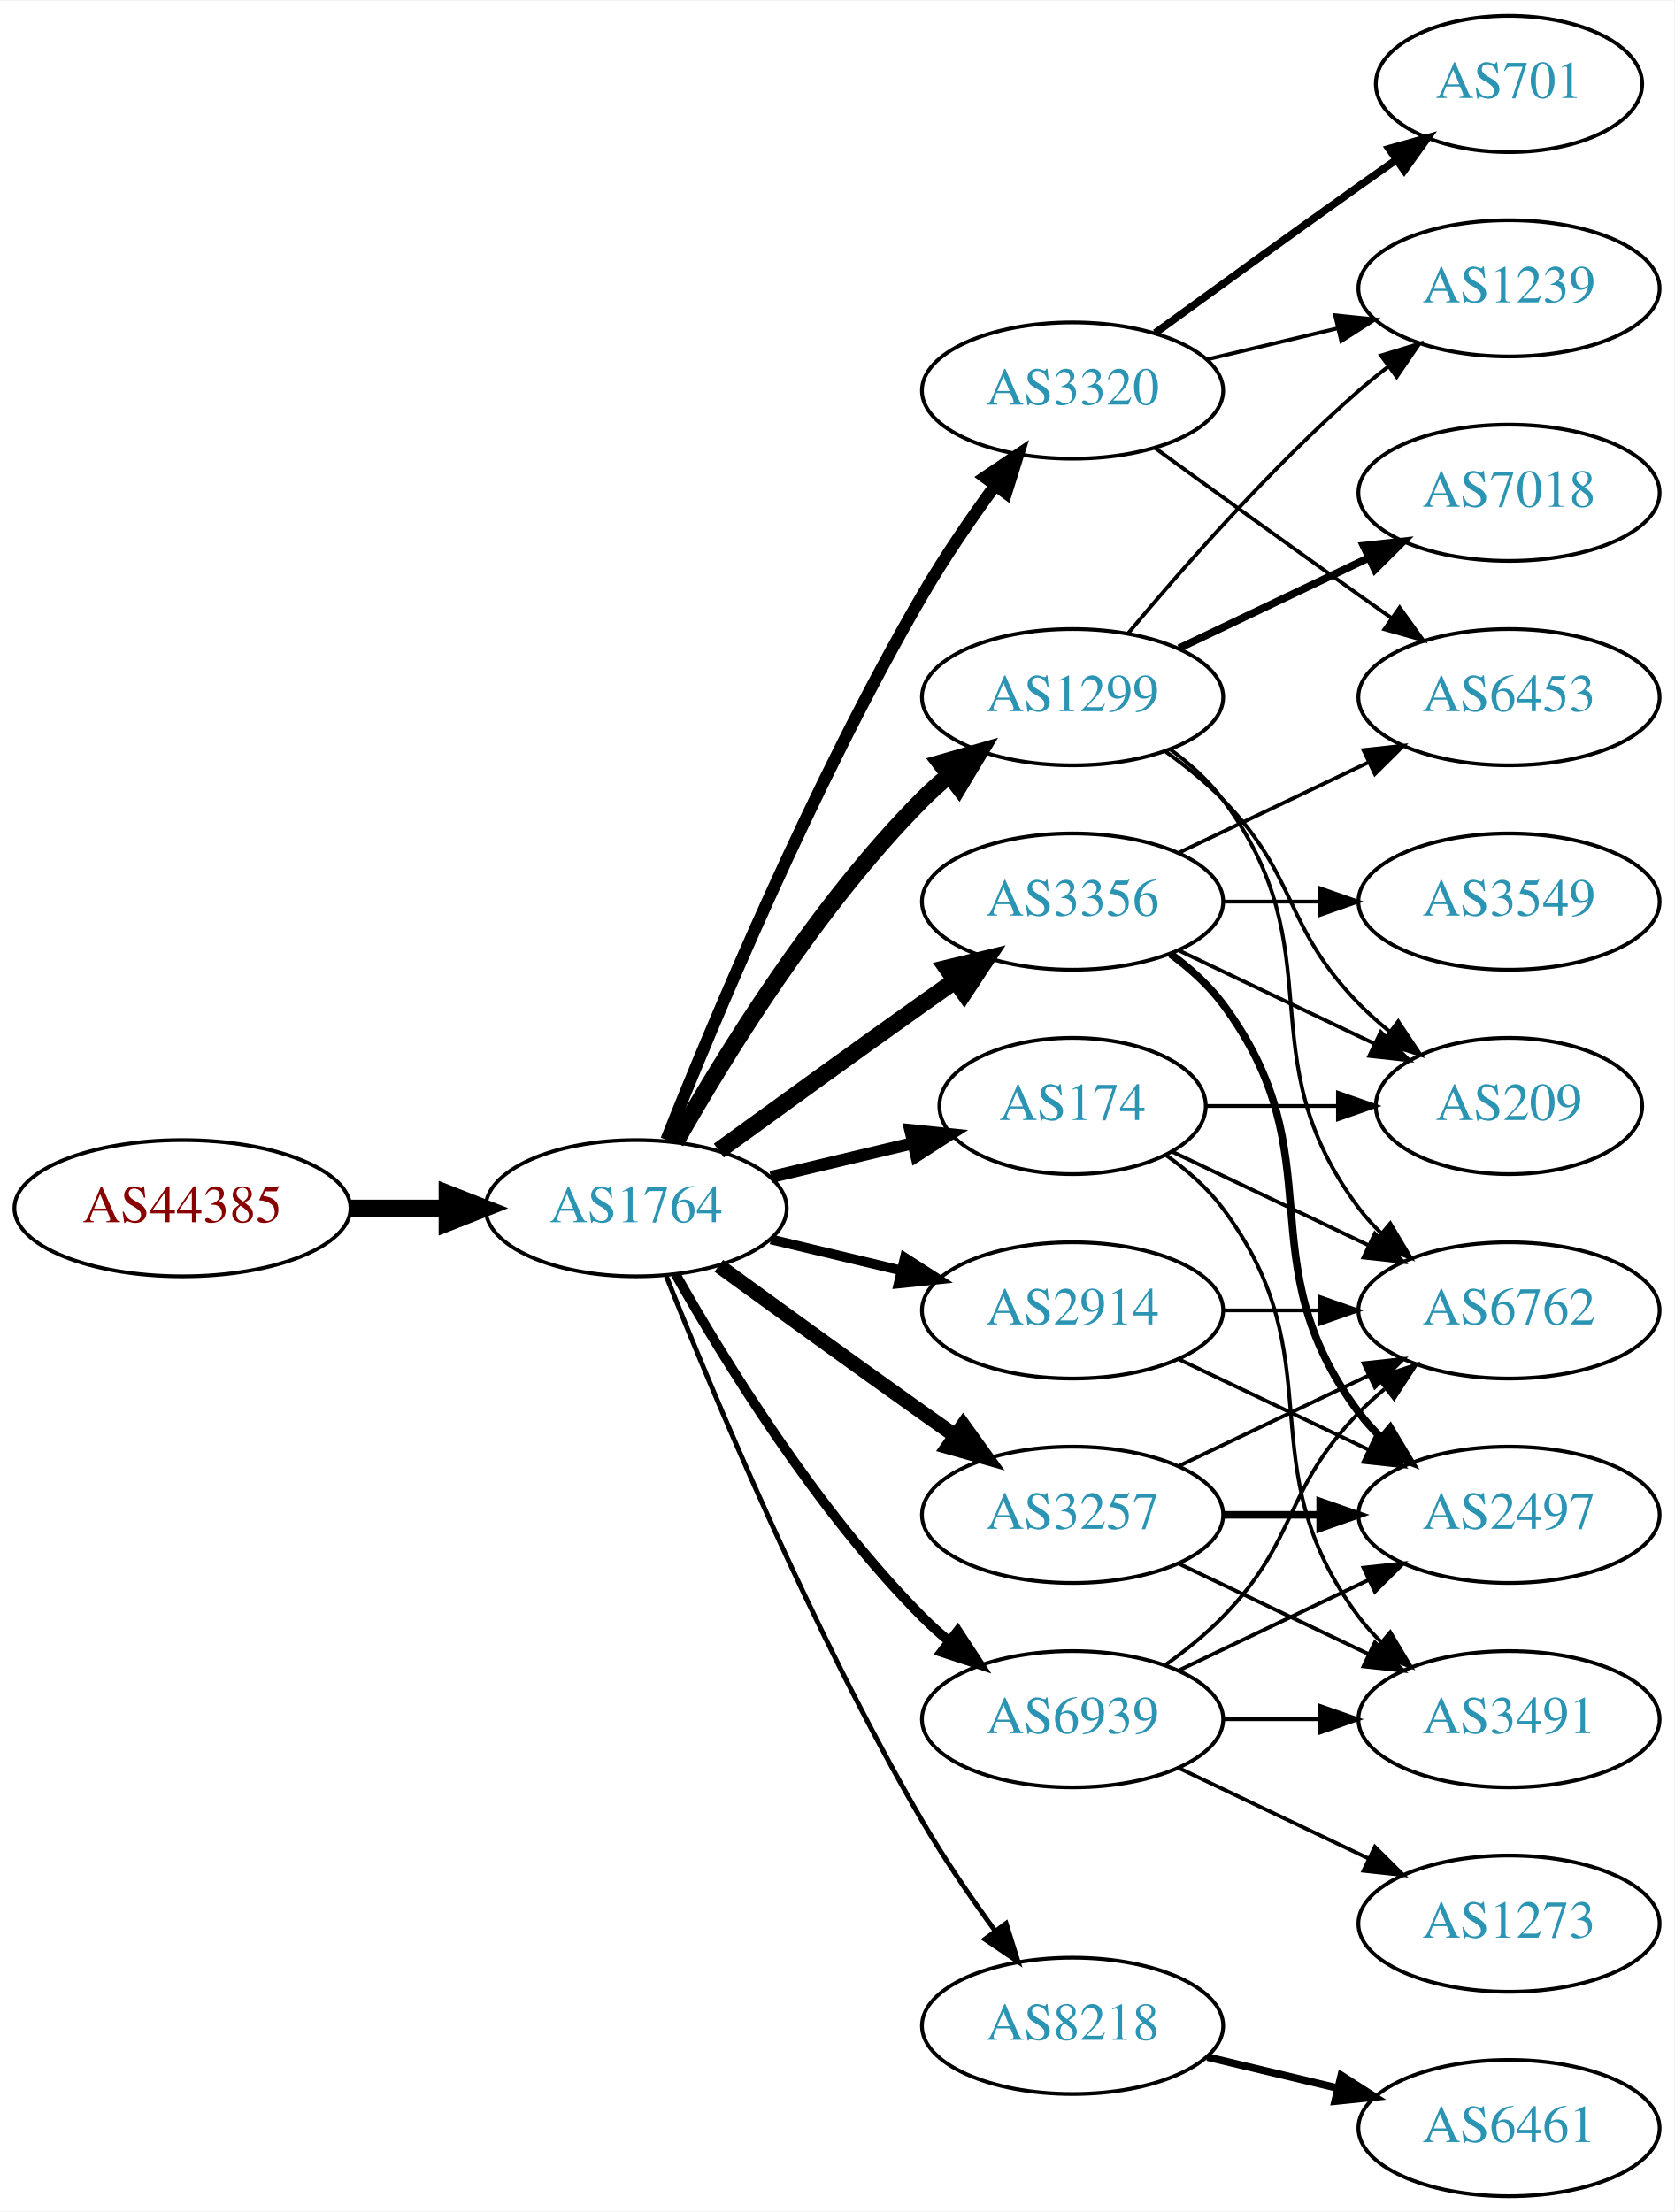
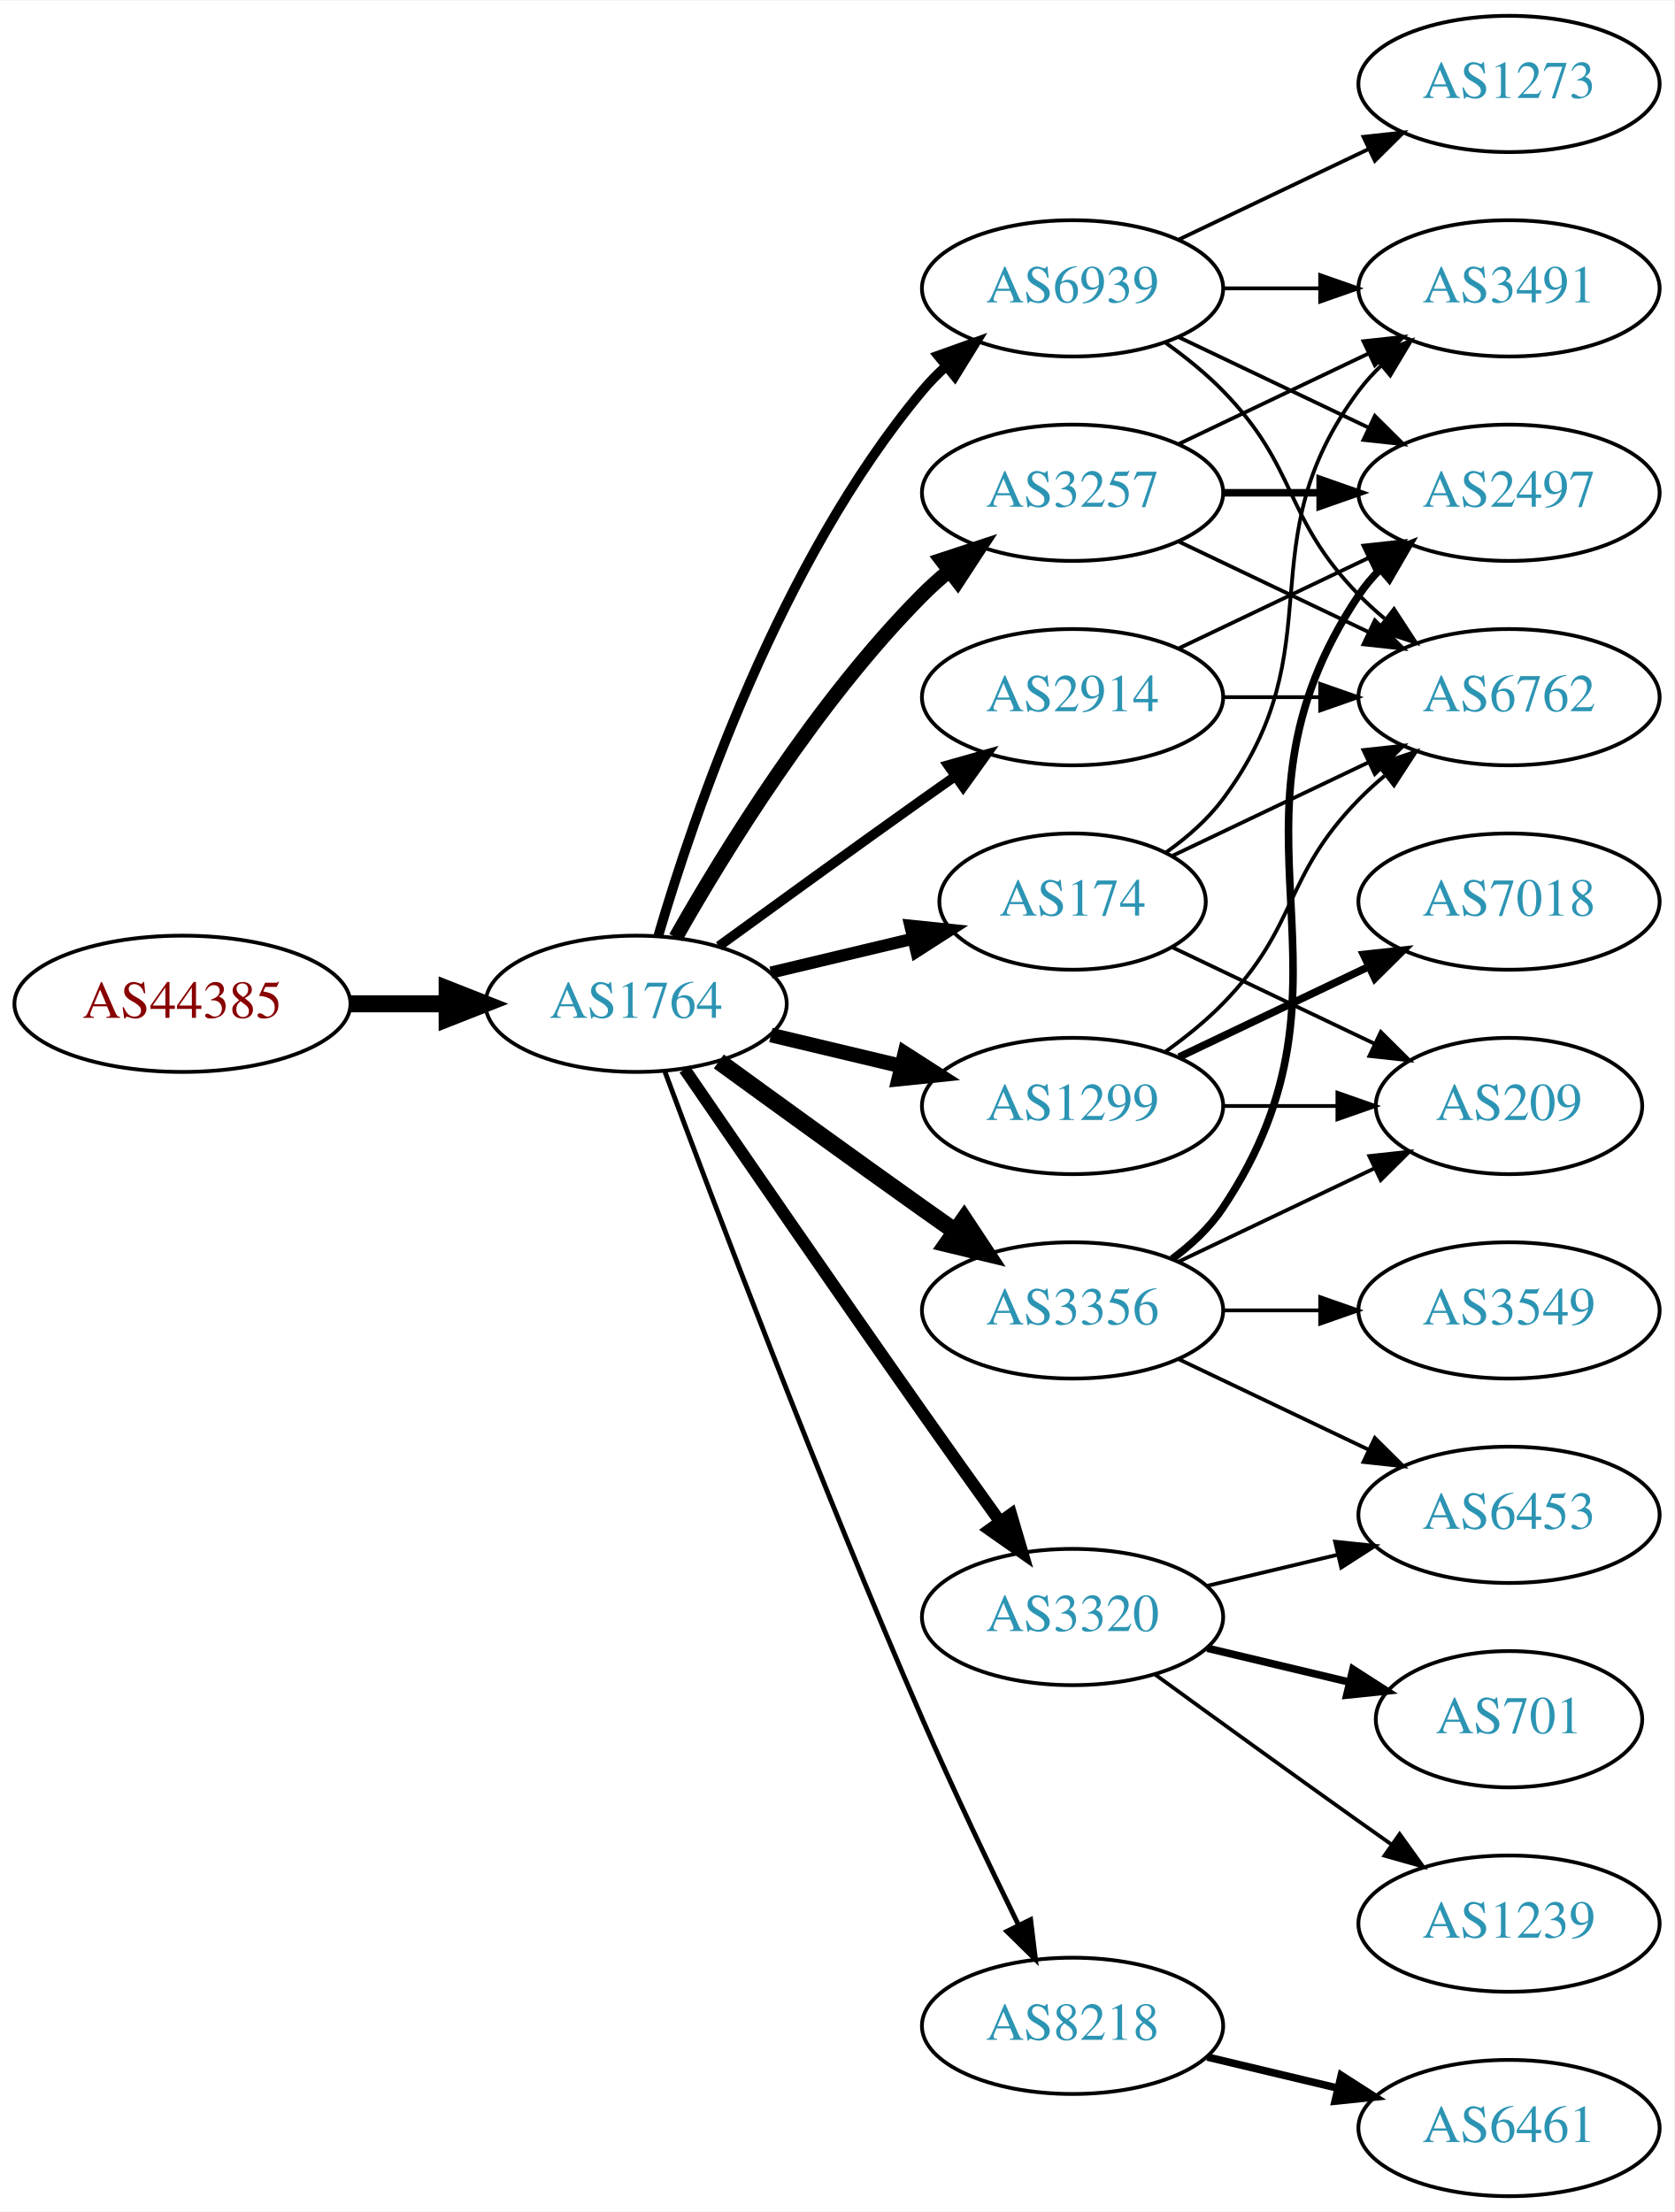
<svg xmlns="http://www.w3.org/2000/svg" xmlns:xlink="http://www.w3.org/1999/xlink" width="442pt" height="584pt" viewBox="0.00 0.00 442.27 584.00">
  <g id="graph0" class="graph" transform="scale(1 1) rotate(0) translate(4 580)">
    <polygon fill="white" stroke="none" points="-4,4 -4,-580 438.271,-580 438.271,4 -4,4" />
    <g id="node1" class="node">
      <g id="a_node1">
        <a xlink:href="/asn/44385" xlink:title="AS44385 ~ NA-NET Communications GmbH [AT]">
-           <ellipse fill="#ffffff" stroke="black" cx="44.196" cy="-261" rx="44.393" ry="18" />
-           <text text-anchor="middle" x="44.196" y="-257.3" font-family="Times,serif" font-size="14.00" fill="#880000">AS44385</text>
+           <ellipse fill="#ffffff" stroke="black" cx="44.196" cy="-315" rx="44.393" ry="18" />
+           <text text-anchor="middle" x="44.196" y="-311.3" font-family="Times,serif" font-size="14.00" fill="#880000">AS44385</text>
        </a>
      </g>
    </g>
    <g id="node2" class="node">
      <g id="a_node2">
        <a xlink:href="/asn/1764" xlink:title="AS1764 ~ NEXTLAYER-AS [AT]">
-           <ellipse fill="#ffffff" stroke="black" cx="164.039" cy="-261" rx="39.794" ry="18" />
-           <text text-anchor="middle" x="164.039" y="-257.3" font-family="Times,serif" font-size="14.00" fill="#2c94b3">AS1764</text>
+           <ellipse fill="#ffffff" stroke="black" cx="164.039" cy="-315" rx="39.794" ry="18" />
+           <text text-anchor="middle" x="164.039" y="-311.3" font-family="Times,serif" font-size="14.00" fill="#2c94b3">AS1764</text>
        </a>
      </g>
    </g>
    <g id="edge1" class="edge">
-       <path fill="none" stroke="black" stroke-width="4.5" d="M88.407,-261C96.72,-261 105.482,-261 113.965,-261" />
-       <polygon fill="black" stroke="black" stroke-width="4.5" points="114.123,-264.938 124.123,-261 114.123,-257.063 114.123,-264.938" />
+       <path fill="none" stroke="black" stroke-width="4.5" d="M88.407,-315C96.72,-315 105.482,-315 113.965,-315" />
+       <polygon fill="black" stroke="black" stroke-width="4.5" points="114.123,-318.938 124.123,-315 114.123,-311.063 114.123,-318.938" />
    </g>
    <g id="node3" class="node">
      <g id="a_node3">
-         <a xlink:href="/asn/1299" xlink:title="AS1299 ~ Telia Carrier [EU]">
-           <ellipse fill="#ffffff" stroke="black" cx="279.332" cy="-396" rx="39.794" ry="18" />
-           <text text-anchor="middle" x="279.332" y="-392.3" font-family="Times,serif" font-size="14.00" fill="#2c94b3">AS1299</text>
+         <a xlink:href="/asn/3257" xlink:title="AS3257 ~ GTT [DE]">
+           <ellipse fill="#ffffff" stroke="black" cx="279.332" cy="-450" rx="39.794" ry="18" />
+           <text text-anchor="middle" x="279.332" y="-446.3" font-family="Times,serif" font-size="14.00" fill="#2c94b3">AS3257</text>
        </a>
      </g>
    </g>
    <g id="edge2" class="edge">
-       <path fill="none" stroke="black" stroke-width="4.5" d="M174.498,-278.49C187.28,-301.096 211.712,-340.886 239.685,-369 241.796,-371.121 244.092,-373.188 246.477,-375.171" />
-       <polygon fill="black" stroke="black" stroke-width="4.5" points="244.463,-378.589 254.793,-381.556 249.259,-372.343 244.463,-378.589" />
+       <path fill="none" stroke="black" stroke-width="3.857" d="M174.498,-332.49C187.28,-355.096 211.712,-394.886 239.685,-423 241.796,-425.121 244.092,-427.188 246.477,-429.171" />
+       <polygon fill="black" stroke="black" stroke-width="3.857" points="244.73,-432.242 254.793,-435.556 248.993,-426.69 244.73,-432.242" />
    </g>
    <g id="node4" class="node">
      <g id="a_node4">
-         <a xlink:href="/asn/3356" xlink:title="AS3356 ~ Level 3 Parent, LLC [US]">
-           <ellipse fill="#ffffff" stroke="black" cx="279.332" cy="-342" rx="39.794" ry="18" />
-           <text text-anchor="middle" x="279.332" y="-338.3" font-family="Times,serif" font-size="14.00" fill="#2c94b3">AS3356</text>
+         <a xlink:href="/asn/174" xlink:title="AS174 ~ Cogent Communications [US]">
+           <ellipse fill="#ffffff" stroke="black" cx="279.332" cy="-342" rx="35.194" ry="18" />
+           <text text-anchor="middle" x="279.332" y="-338.3" font-family="Times,serif" font-size="14.00" fill="#2c94b3">AS174</text>
        </a>
      </g>
    </g>
    <g id="edge3" class="edge">
-       <path fill="none" stroke="black" stroke-width="4.5" d="M185.887,-276.222C200.821,-287.091 221.435,-302.025 239.685,-315 242.506,-317.005 245.449,-319.085 248.397,-321.159" />
-       <polygon fill="black" stroke="black" stroke-width="4.5" points="246.173,-324.409 256.621,-326.926 250.694,-317.961 246.173,-324.409" />
+       <path fill="none" stroke="black" stroke-width="3.214" d="M199.646,-323.248C211.44,-326.058 224.745,-329.229 237.013,-332.153" />
+       <polygon fill="black" stroke="black" stroke-width="3.214" points="236.479,-335.624 247.018,-334.537 238.101,-328.814 236.479,-335.624" />
    </g>
    <g id="node5" class="node">
      <g id="a_node5">
-         <a xlink:href="/asn/3257" xlink:title="AS3257 ~ GTT [DE]">
-           <ellipse fill="#ffffff" stroke="black" cx="279.332" cy="-180" rx="39.794" ry="18" />
-           <text text-anchor="middle" x="279.332" y="-176.3" font-family="Times,serif" font-size="14.00" fill="#2c94b3">AS3257</text>
+         <a xlink:href="/asn/3356" xlink:title="AS3356 ~ Level 3 Parent, LLC [US]">
+           <ellipse fill="#ffffff" stroke="black" cx="279.332" cy="-234" rx="39.794" ry="18" />
+           <text text-anchor="middle" x="279.332" y="-230.3" font-family="Times,serif" font-size="14.00" fill="#2c94b3">AS3356</text>
        </a>
      </g>
    </g>
    <g id="edge4" class="edge">
-       <path fill="none" stroke="black" stroke-width="3.857" d="M185.887,-245.778C200.821,-234.909 221.435,-219.975 239.685,-207 242.506,-204.995 245.449,-202.915 248.397,-200.841" />
-       <polygon fill="black" stroke="black" stroke-width="3.857" points="250.443,-203.681 256.621,-195.074 246.424,-197.95 250.443,-203.681" />
+       <path fill="none" stroke="black" stroke-width="4.5" d="M185.887,-299.778C200.821,-288.909 221.435,-273.975 239.685,-261 242.506,-258.995 245.449,-256.915 248.397,-254.841" />
+       <polygon fill="black" stroke="black" stroke-width="4.5" points="250.694,-258.039 256.621,-249.074 246.173,-251.591 250.694,-258.039" />
    </g>
    <g id="node6" class="node">
      <g id="a_node6">
-         <a xlink:href="/asn/174" xlink:title="AS174 ~ Cogent Communications [US]">
-           <ellipse fill="#ffffff" stroke="black" cx="279.332" cy="-288" rx="35.194" ry="18" />
-           <text text-anchor="middle" x="279.332" y="-284.3" font-family="Times,serif" font-size="14.00" fill="#2c94b3">AS174</text>
+         <a xlink:href="/asn/1299" xlink:title="AS1299 ~ Telia Carrier [EU]">
+           <ellipse fill="#ffffff" stroke="black" cx="279.332" cy="-288" rx="39.794" ry="18" />
+           <text text-anchor="middle" x="279.332" y="-284.3" font-family="Times,serif" font-size="14.00" fill="#2c94b3">AS1299</text>
        </a>
      </g>
    </g>
    <g id="edge5" class="edge">
-       <path fill="none" stroke="black" stroke-width="3.214" d="M199.646,-269.248C211.44,-272.058 224.745,-275.229 237.013,-278.153" />
-       <polygon fill="black" stroke="black" stroke-width="3.214" points="236.479,-281.624 247.018,-280.537 238.101,-274.814 236.479,-281.624" />
+       <path fill="none" stroke="black" stroke-width="3.857" d="M199.646,-306.752C210.517,-304.162 222.671,-301.265 234.114,-298.538" />
+       <polygon fill="black" stroke="black" stroke-width="3.857" points="235.02,-301.92 243.936,-296.197 233.397,-295.111 235.02,-301.92" />
    </g>
    <g id="node7" class="node">
      <g id="a_node7">
-         <a xlink:href="/asn/2914" xlink:title="AS2914 ~ NTT America, Inc. [US]">
-           <ellipse fill="#ffffff" stroke="black" cx="279.332" cy="-234" rx="39.794" ry="18" />
-           <text text-anchor="middle" x="279.332" y="-230.3" font-family="Times,serif" font-size="14.00" fill="#2c94b3">AS2914</text>
+         <a xlink:href="/asn/3320" xlink:title="AS3320 ~ DTAG [DE]">
+           <ellipse fill="#ffffff" stroke="black" cx="279.332" cy="-153" rx="39.794" ry="18" />
+           <text text-anchor="middle" x="279.332" y="-149.3" font-family="Times,serif" font-size="14.00" fill="#2c94b3">AS3320</text>
        </a>
      </g>
    </g>
    <g id="edge6" class="edge">
-       <path fill="none" stroke="black" stroke-width="2.571" d="M199.646,-252.752C210.517,-250.162 222.671,-247.265 234.114,-244.538" />
-       <polygon fill="black" stroke="black" stroke-width="2.571" points="235.02,-247.92 243.936,-242.197 233.397,-241.111 235.02,-247.92" />
+       <path fill="none" stroke="black" stroke-width="3.214" d="M176.846,-297.731C191.489,-276.358 217.262,-238.88 239.685,-207 246.32,-197.567 253.67,-187.261 260.164,-178.205" />
+       <polygon fill="black" stroke="black" stroke-width="3.214" points="263.085,-180.138 266.076,-169.974 257.399,-176.054 263.085,-180.138" />
    </g>
    <g id="node8" class="node">
      <g id="a_node8">
-         <a xlink:href="/asn/3320" xlink:title="AS3320 ~ DTAG [DE]">
-           <ellipse fill="#ffffff" stroke="black" cx="279.332" cy="-477" rx="39.794" ry="18" />
-           <text text-anchor="middle" x="279.332" y="-473.3" font-family="Times,serif" font-size="14.00" fill="#2c94b3">AS3320</text>
-         </a>
-       </g>
-     </g>
-     <g id="edge7" class="edge">
-       <path fill="none" stroke="black" stroke-width="3.214" d="M172.042,-279.051C184.169,-309.57 210.587,-372.933 239.685,-423 245.392,-432.819 252.43,-443.078 258.929,-451.984" />
-       <polygon fill="black" stroke="black" stroke-width="3.214" points="256.155,-454.119 264.934,-460.05 261.77,-449.938 256.155,-454.119" />
-     </g>
-     <g id="node9" class="node">
-       <g id="a_node9">
        <a xlink:href="/asn/8218" xlink:title="AS8218 ~ legacy Neotelecoms [FR]">
          <ellipse fill="#ffffff" stroke="black" cx="279.332" cy="-45" rx="39.794" ry="18" />
          <text text-anchor="middle" x="279.332" y="-41.3" font-family="Times,serif" font-size="14.00" fill="#2c94b3">AS8218</text>
        </a>
      </g>
    </g>
+     <g id="edge7" class="edge">
+       <path fill="none" stroke="black" stroke-width="1.286" d="M171.632,-297.113C184.176,-263.364 212.644,-188.104 239.685,-126 247.669,-107.663 257.363,-87.351 265.044,-71.654" />
+       <polygon fill="black" stroke="black" stroke-width="1.286" points="268.257,-73.053 269.534,-62.536 261.976,-69.961 268.257,-73.053" />
+     </g>
+     <g id="node9" class="node">
+       <g id="a_node9">
+         <a xlink:href="/asn/2914" xlink:title="AS2914 ~ NTT America, Inc. [US]">
+           <ellipse fill="#ffffff" stroke="black" cx="279.332" cy="-396" rx="39.794" ry="18" />
+           <text text-anchor="middle" x="279.332" y="-392.3" font-family="Times,serif" font-size="14.00" fill="#2c94b3">AS2914</text>
+         </a>
+       </g>
+     </g>
    <g id="edge8" class="edge">
-       <path fill="none" stroke="black" stroke-width="1.286" d="M172.042,-242.949C184.169,-212.43 210.587,-149.067 239.685,-99 245.392,-89.181 252.43,-78.922 258.929,-70.016" />
-       <polygon fill="black" stroke="black" stroke-width="1.286" points="261.77,-72.061 264.934,-61.95 256.155,-67.881 261.77,-72.061" />
+       <path fill="none" stroke="black" stroke-width="2.571" d="M185.887,-330.222C200.821,-341.091 221.435,-356.025 239.685,-369 242.506,-371.005 245.449,-373.085 248.397,-375.159" />
+       <polygon fill="black" stroke="black" stroke-width="2.571" points="246.424,-378.05 256.621,-380.926 250.443,-372.319 246.424,-378.05" />
    </g>
    <g id="node10" class="node">
      <g id="a_node10">
        <a xlink:href="/asn/6939" xlink:title="AS6939 ~ Hurricane Electric LLC [US]">
-           <ellipse fill="#ffffff" stroke="black" cx="279.332" cy="-126" rx="39.794" ry="18" />
-           <text text-anchor="middle" x="279.332" y="-122.3" font-family="Times,serif" font-size="14.00" fill="#2c94b3">AS6939</text>
+           <ellipse fill="#ffffff" stroke="black" cx="279.332" cy="-504" rx="39.794" ry="18" />
+           <text text-anchor="middle" x="279.332" y="-500.3" font-family="Times,serif" font-size="14.00" fill="#2c94b3">AS6939</text>
        </a>
      </g>
    </g>
    <g id="edge9" class="edge">
-       <path fill="none" stroke="black" stroke-width="2.571" d="M174.498,-243.51C187.28,-220.904 211.712,-181.114 239.685,-153 241.796,-150.879 244.092,-148.812 246.477,-146.829" />
-       <polygon fill="black" stroke="black" stroke-width="2.571" points="248.993,-149.31 254.793,-140.444 244.73,-143.758 248.993,-149.31" />
+       <path fill="none" stroke="black" stroke-width="2.571" d="M169.913,-333.002C179.227,-364.844 202.043,-431.981 239.685,-477 241.555,-479.237 243.654,-481.374 245.88,-483.396" />
+       <polygon fill="black" stroke="black" stroke-width="2.571" points="243.823,-486.234 253.799,-489.804 248.227,-480.793 243.823,-486.234" />
    </g>
    <g id="node11" class="node">
      <g id="a_node11">
-         <a xlink:href="/asn/1239" xlink:title="AS1239 ~ Sprint [US]">
+         <a xlink:href="/asn/3491" xlink:title="AS3491 ~ PCCW Global, Inc. [US]">
          <ellipse fill="#ffffff" stroke="black" cx="394.625" cy="-504" rx="39.794" ry="18" />
-           <text text-anchor="middle" x="394.625" y="-500.3" font-family="Times,serif" font-size="14.00" fill="#2c94b3">AS1239</text>
-         </a>
-       </g>
+           <text text-anchor="middle" x="394.625" y="-500.3" font-family="Times,serif" font-size="14.00" fill="#2c94b3">AS3491</text>
+         </a>
+       </g>
+     </g>
+     <g id="edge23" class="edge">
+       <path fill="none" stroke="black" d="M307.468,-462.934C322.462,-470.081 341.283,-479.052 357.506,-486.785" />
+       <polygon fill="black" stroke="black" points="356.177,-490.028 366.71,-491.171 359.188,-483.709 356.177,-490.028" />
+     </g>
+     <g id="node13" class="node">
+       <g id="a_node13">
+         <a xlink:href="/asn/6762" xlink:title="AS6762 ~ TELECOM ITALIA SPARKLE S.p.A. [IT]">
+           <ellipse fill="#ffffff" stroke="black" cx="394.625" cy="-396" rx="39.794" ry="18" />
+           <text text-anchor="middle" x="394.625" y="-392.3" font-family="Times,serif" font-size="14.00" fill="#2c94b3">AS6762</text>
+         </a>
+       </g>
+     </g>
+     <g id="edge25" class="edge">
+       <path fill="none" stroke="black" d="M307.468,-437.066C322.462,-429.919 341.283,-420.948 357.506,-413.215" />
+       <polygon fill="black" stroke="black" points="359.188,-416.291 366.71,-408.829 356.177,-409.972 359.188,-416.291" />
+     </g>
+     <g id="node16" class="node">
+       <g id="a_node16">
+         <a xlink:href="/asn/2497" xlink:title="AS2497 ~ Internet Initiative Japan Inc. [JP]">
+           <ellipse fill="#ffffff" stroke="black" cx="394.625" cy="-450" rx="39.794" ry="18" />
+           <text text-anchor="middle" x="394.625" y="-446.3" font-family="Times,serif" font-size="14.00" fill="#2c94b3">AS2497</text>
+         </a>
+       </g>
+     </g>
+     <g id="edge24" class="edge">
+       <path fill="none" stroke="black" stroke-width="2" d="M319.004,-450C327.207,-450 335.971,-450 344.503,-450" />
+       <polygon fill="black" stroke="black" stroke-width="2" points="344.742,-453.5 354.742,-450 344.742,-446.5 344.742,-453.5" />
    </g>
    <g id="edge10" class="edge">
-       <path fill="none" stroke="black" d="M293.962,-412.817C308.244,-429.929 331.791,-456.745 354.978,-477 357.444,-479.154 360.082,-481.294 362.78,-483.372" />
-       <polygon fill="black" stroke="black" points="360.805,-486.264 370.934,-489.37 364.953,-480.625 360.805,-486.264" />
+       <path fill="none" stroke="black" d="M304.058,-355.011C309.555,-358.919 314.963,-363.622 318.978,-369 349.249,-409.542 324.707,-436.458 354.978,-477 356.723,-479.336 358.73,-481.545 360.893,-483.617" />
+       <polygon fill="black" stroke="black" points="358.771,-486.405 368.694,-490.118 363.253,-481.027 358.771,-486.405" />
    </g>
    <g id="node12" class="node">
      <g id="a_node12">
-         <a xlink:href="/asn/6762" xlink:title="AS6762 ~ TELECOM ITALIA SPARKLE S.p.A. [IT]">
-           <ellipse fill="#ffffff" stroke="black" cx="394.625" cy="-234" rx="39.794" ry="18" />
-           <text text-anchor="middle" x="394.625" y="-230.3" font-family="Times,serif" font-size="14.00" fill="#2c94b3">AS6762</text>
-         </a>
-       </g>
-     </g>
-     <g id="edge11" class="edge">
-       <path fill="none" stroke="black" d="M305.262,-382.118C310.338,-378.389 315.256,-373.984 318.978,-369 349.249,-328.458 324.707,-301.542 354.978,-261 356.723,-258.664 358.73,-256.455 360.893,-254.383" />
-       <polygon fill="black" stroke="black" points="363.253,-256.973 368.694,-247.882 358.771,-251.595 363.253,-256.973" />
-     </g>
-     <g id="node13" class="node">
-       <g id="a_node13">
-         <a xlink:href="/asn/7018" xlink:title="AS7018 ~ AT&amp;T Services, Inc. [US]">
-           <ellipse fill="#ffffff" stroke="black" cx="394.625" cy="-450" rx="39.794" ry="18" />
-           <text text-anchor="middle" x="394.625" y="-446.3" font-family="Times,serif" font-size="14.00" fill="#2c94b3">AS7018</text>
-         </a>
-       </g>
-     </g>
-     <g id="edge12" class="edge">
-       <path fill="none" stroke="black" stroke-width="2" d="M307.468,-408.934C322.462,-416.081 341.283,-425.052 357.506,-432.785" />
-       <polygon fill="black" stroke="black" stroke-width="2" points="356.177,-436.028 366.71,-437.171 359.188,-429.709 356.177,-436.028" />
-     </g>
-     <g id="node14" class="node">
-       <g id="a_node14">
        <a xlink:href="/asn/209" xlink:title="AS209 ~ CenturyLink Communications, LLC [US]">
          <ellipse fill="#ffffff" stroke="black" cx="394.625" cy="-288" rx="35.194" ry="18" />
          <text text-anchor="middle" x="394.625" y="-284.3" font-family="Times,serif" font-size="14.00" fill="#2c94b3">AS209</text>
        </a>
      </g>
    </g>
+     <g id="edge11" class="edge">
+       <path fill="none" stroke="black" d="M305.757,-329.881C321.5,-322.378 341.922,-312.644 359.115,-304.449" />
+       <polygon fill="black" stroke="black" points="360.763,-307.54 368.284,-300.078 357.751,-301.221 360.763,-307.54" />
+     </g>
+     <g id="edge12" class="edge">
+       <path fill="none" stroke="black" d="M305.757,-354.119C321.059,-361.413 340.783,-370.814 357.665,-378.86" />
+       <polygon fill="black" stroke="black" points="356.172,-382.026 366.705,-383.169 359.184,-375.707 356.172,-382.026" />
+     </g>
+     <g id="edge16" class="edge">
+       <path fill="none" stroke="black" d="M307.468,-246.934C322.9,-254.29 342.385,-263.577 358.92,-271.459" />
+       <polygon fill="black" stroke="black" points="357.729,-274.768 368.262,-275.911 360.741,-268.449 357.729,-274.768" />
+     </g>
+     <g id="node14" class="node">
+       <g id="a_node14">
+         <a xlink:href="/asn/6453" xlink:title="AS6453 ~ TATA COMMUNICATIONS (AMERICA) INC [US]">
+           <ellipse fill="#ffffff" stroke="black" cx="394.625" cy="-180" rx="39.794" ry="18" />
+           <text text-anchor="middle" x="394.625" y="-176.3" font-family="Times,serif" font-size="14.00" fill="#2c94b3">AS6453</text>
+         </a>
+       </g>
+     </g>
    <g id="edge13" class="edge">
-       <path fill="none" stroke="black" d="M303.926,-381.611C309.182,-377.852 314.513,-373.563 318.978,-369 339.151,-348.383 334.806,-335.617 354.978,-315 357.457,-312.466 360.204,-310.017 363.056,-307.696" />
-       <polygon fill="black" stroke="black" points="365.359,-310.343 371.242,-301.532 361.148,-304.752 365.359,-310.343" />
-     </g>
-     <g id="edge17" class="edge">
-       <path fill="none" stroke="black" d="M307.468,-329.066C322.9,-321.71 342.385,-312.423 358.92,-304.541" />
-       <polygon fill="black" stroke="black" points="360.741,-307.551 368.262,-300.089 357.729,-301.232 360.741,-307.551" />
+       <path fill="none" stroke="black" d="M307.468,-221.066C322.462,-213.919 341.283,-204.948 357.506,-197.215" />
+       <polygon fill="black" stroke="black" points="359.188,-200.291 366.71,-192.829 356.177,-193.972 359.188,-200.291" />
    </g>
    <g id="node15" class="node">
      <g id="a_node15">
-         <a xlink:href="/asn/6453" xlink:title="AS6453 ~ TATA COMMUNICATIONS (AMERICA) INC [US]">
-           <ellipse fill="#ffffff" stroke="black" cx="394.625" cy="-396" rx="39.794" ry="18" />
-           <text text-anchor="middle" x="394.625" y="-392.3" font-family="Times,serif" font-size="14.00" fill="#2c94b3">AS6453</text>
+         <a xlink:href="/asn/3549" xlink:title="AS3549 ~ Level 3 Parent, LLC [US]">
+           <ellipse fill="#ffffff" stroke="black" cx="394.625" cy="-234" rx="39.794" ry="18" />
+           <text text-anchor="middle" x="394.625" y="-230.3" font-family="Times,serif" font-size="14.00" fill="#2c94b3">AS3549</text>
        </a>
      </g>
    </g>
    <g id="edge14" class="edge">
-       <path fill="none" stroke="black" d="M307.468,-354.934C322.462,-362.081 341.283,-371.052 357.506,-378.785" />
-       <polygon fill="black" stroke="black" points="356.177,-382.028 366.71,-383.171 359.188,-375.709 356.177,-382.028" />
-     </g>
-     <g id="node16" class="node">
-       <g id="a_node16">
-         <a xlink:href="/asn/2497" xlink:title="AS2497 ~ Internet Initiative Japan Inc. [JP]">
-           <ellipse fill="#ffffff" stroke="black" cx="394.625" cy="-180" rx="39.794" ry="18" />
-           <text text-anchor="middle" x="394.625" y="-176.3" font-family="Times,serif" font-size="14.00" fill="#2c94b3">AS2497</text>
-         </a>
-       </g>
+       <path fill="none" stroke="black" d="M319.004,-234C327.207,-234 335.971,-234 344.503,-234" />
+       <polygon fill="black" stroke="black" points="344.742,-237.5 354.742,-234 344.742,-230.5 344.742,-237.5" />
    </g>
    <g id="edge15" class="edge">
-       <path fill="none" stroke="black" stroke-width="2" d="M305.262,-328.118C310.338,-324.389 315.256,-319.984 318.978,-315 349.249,-274.458 324.707,-247.542 354.978,-207 356.723,-204.664 358.73,-202.455 360.893,-200.383" />
-       <polygon fill="black" stroke="black" stroke-width="2" points="363.253,-202.973 368.694,-193.882 358.771,-197.595 363.253,-202.973" />
+       <path fill="none" stroke="black" stroke-width="2" d="M305.651,-247.607C310.707,-251.351 315.518,-255.831 318.978,-261 360.003,-322.294 313.954,-361.706 354.978,-423 356.6,-425.423 358.519,-427.695 360.621,-429.81" />
+       <polygon fill="black" stroke="black" stroke-width="2" points="358.434,-432.546 368.306,-436.393 362.988,-427.229 358.434,-432.546" />
+     </g>
+     <g id="edge19" class="edge">
+       <path fill="none" stroke="black" d="M319.004,-288C328.709,-288 339.2,-288 349.163,-288" />
+       <polygon fill="black" stroke="black" points="349.299,-291.5 359.299,-288 349.299,-284.5 349.299,-291.5" />
+     </g>
+     <g id="edge18" class="edge">
+       <path fill="none" stroke="black" d="M303.926,-302.389C309.182,-306.148 314.513,-310.437 318.978,-315 339.151,-335.617 334.806,-348.383 354.978,-369 357.071,-371.139 359.354,-373.218 361.731,-375.21" />
+       <polygon fill="black" stroke="black" points="359.974,-378.275 370.031,-381.611 364.249,-372.732 359.974,-378.275" />
    </g>
    <g id="node17" class="node">
      <g id="a_node17">
-         <a xlink:href="/asn/3549" xlink:title="AS3549 ~ Level 3 Parent, LLC [US]">
+         <a xlink:href="/asn/7018" xlink:title="AS7018 ~ AT&amp;T Services, Inc. [US]">
          <ellipse fill="#ffffff" stroke="black" cx="394.625" cy="-342" rx="39.794" ry="18" />
-           <text text-anchor="middle" x="394.625" y="-338.3" font-family="Times,serif" font-size="14.00" fill="#2c94b3">AS3549</text>
-         </a>
-       </g>
-     </g>
-     <g id="edge16" class="edge">
-       <path fill="none" stroke="black" d="M319.004,-342C327.207,-342 335.971,-342 344.503,-342" />
-       <polygon fill="black" stroke="black" points="344.742,-345.5 354.742,-342 344.742,-338.5 344.742,-345.5" />
-     </g>
-     <g id="edge18" class="edge">
-       <path fill="none" stroke="black" d="M307.468,-192.934C322.462,-200.081 341.283,-209.052 357.506,-216.785" />
-       <polygon fill="black" stroke="black" points="356.177,-220.028 366.71,-221.171 359.188,-213.709 356.177,-220.028" />
-     </g>
-     <g id="edge20" class="edge">
-       <path fill="none" stroke="black" stroke-width="2" d="M319.004,-180C327.207,-180 335.971,-180 344.503,-180" />
-       <polygon fill="black" stroke="black" stroke-width="2" points="344.742,-183.5 354.742,-180 344.742,-176.5 344.742,-183.5" />
+           <text text-anchor="middle" x="394.625" y="-338.3" font-family="Times,serif" font-size="14.00" fill="#2c94b3">AS7018</text>
+         </a>
+       </g>
+     </g>
+     <g id="edge17" class="edge">
+       <path fill="none" stroke="black" stroke-width="2" d="M307.468,-300.934C322.462,-308.081 341.283,-317.052 357.506,-324.785" />
+       <polygon fill="black" stroke="black" stroke-width="2" points="356.177,-328.028 366.71,-329.171 359.188,-321.709 356.177,-328.028" />
+     </g>
+     <g id="edge22" class="edge">
+       <path fill="none" stroke="black" d="M314.939,-161.248C325.81,-163.838 337.964,-166.735 349.407,-169.462" />
+       <polygon fill="black" stroke="black" points="348.69,-172.889 359.229,-171.803 350.313,-166.08 348.69,-172.889" />
    </g>
    <g id="node18" class="node">
      <g id="a_node18">
-         <a xlink:href="/asn/3491" xlink:title="AS3491 ~ PCCW Global, Inc. [US]">
-           <ellipse fill="#ffffff" stroke="black" cx="394.625" cy="-126" rx="39.794" ry="18" />
-           <text text-anchor="middle" x="394.625" y="-122.3" font-family="Times,serif" font-size="14.00" fill="#2c94b3">AS3491</text>
-         </a>
-       </g>
-     </g>
-     <g id="edge19" class="edge">
-       <path fill="none" stroke="black" d="M307.468,-167.066C322.462,-159.919 341.283,-150.948 357.506,-143.215" />
-       <polygon fill="black" stroke="black" points="359.188,-146.291 366.71,-138.829 356.177,-139.972 359.188,-146.291" />
-     </g>
-     <g id="edge23" class="edge">
-       <path fill="none" stroke="black" d="M305.757,-275.881C321.059,-268.587 340.783,-259.186 357.665,-251.14" />
-       <polygon fill="black" stroke="black" points="359.184,-254.293 366.705,-246.831 356.172,-247.974 359.184,-254.293" />
-     </g>
-     <g id="edge22" class="edge">
-       <path fill="none" stroke="black" d="M314.631,-288C325.501,-288 337.678,-288 349.156,-288" />
-       <polygon fill="black" stroke="black" points="349.442,-291.5 359.442,-288 349.442,-284.5 349.442,-291.5" />
-     </g>
-     <g id="edge21" class="edge">
-       <path fill="none" stroke="black" d="M304.058,-274.989C309.555,-271.081 314.963,-266.378 318.978,-261 349.249,-220.458 324.707,-193.542 354.978,-153 356.723,-150.664 358.73,-148.455 360.893,-146.383" />
-       <polygon fill="black" stroke="black" points="363.253,-148.973 368.694,-139.882 358.771,-143.595 363.253,-148.973" />
-     </g>
-     <g id="edge27" class="edge">
-       <path fill="none" stroke="black" d="M319.004,-234C327.207,-234 335.971,-234 344.503,-234" />
-       <polygon fill="black" stroke="black" points="344.742,-237.5 354.742,-234 344.742,-230.5 344.742,-237.5" />
-     </g>
-     <g id="edge28" class="edge">
-       <path fill="none" stroke="black" d="M307.468,-221.066C322.462,-213.919 341.283,-204.948 357.506,-197.215" />
-       <polygon fill="black" stroke="black" points="359.188,-200.291 366.71,-192.829 356.177,-193.972 359.188,-200.291" />
-     </g>
-     <g id="edge25" class="edge">
-       <path fill="none" stroke="black" d="M314.939,-485.248C325.81,-487.838 337.964,-490.735 349.407,-493.462" />
-       <polygon fill="black" stroke="black" points="348.69,-496.889 359.229,-495.803 350.313,-490.08 348.69,-496.889" />
-     </g>
-     <g id="edge26" class="edge">
-       <path fill="none" stroke="black" d="M301.18,-461.778C316.114,-450.909 336.727,-435.975 354.978,-423 357.799,-420.995 360.742,-418.915 363.69,-416.841" />
-       <polygon fill="black" stroke="black" points="365.736,-419.681 371.914,-411.074 361.717,-413.95 365.736,-419.681" />
+         <a xlink:href="/asn/1239" xlink:title="AS1239 ~ Sprint [US]">
+           <ellipse fill="#ffffff" stroke="black" cx="394.625" cy="-72" rx="39.794" ry="18" />
+           <text text-anchor="middle" x="394.625" y="-68.3" font-family="Times,serif" font-size="14.00" fill="#2c94b3">AS1239</text>
+         </a>
+       </g>
+     </g>
+     <g id="edge20" class="edge">
+       <path fill="none" stroke="black" d="M301.18,-137.778C316.114,-126.909 336.727,-111.975 354.978,-99 357.799,-96.995 360.742,-94.915 363.69,-92.841" />
+       <polygon fill="black" stroke="black" points="365.736,-95.681 371.914,-87.074 361.717,-89.95 365.736,-95.681" />
    </g>
    <g id="node19" class="node">
      <g id="a_node19">
        <a xlink:href="/asn/701" xlink:title="AS701 ~ UUNET [US]">
-           <ellipse fill="#ffffff" stroke="black" cx="394.625" cy="-558" rx="35.194" ry="18" />
-           <text text-anchor="middle" x="394.625" y="-554.3" font-family="Times,serif" font-size="14.00" fill="#2c94b3">AS701</text>
-         </a>
-       </g>
-     </g>
-     <g id="edge24" class="edge">
-       <path fill="none" stroke="black" stroke-width="2" d="M301.18,-492.222C316.114,-503.091 336.727,-518.025 354.978,-531 358.188,-533.282 361.557,-535.661 364.912,-538.018" />
-       <polygon fill="black" stroke="black" stroke-width="2" points="362.924,-540.899 373.123,-543.77 366.94,-535.166 362.924,-540.899" />
+           <ellipse fill="#ffffff" stroke="black" cx="394.625" cy="-126" rx="35.194" ry="18" />
+           <text text-anchor="middle" x="394.625" y="-122.3" font-family="Times,serif" font-size="14.00" fill="#2c94b3">AS701</text>
+         </a>
+       </g>
+     </g>
+     <g id="edge21" class="edge">
+       <path fill="none" stroke="black" stroke-width="2" d="M314.939,-144.752C326.733,-141.942 340.038,-138.771 352.306,-135.847" />
+       <polygon fill="black" stroke="black" stroke-width="2" points="353.394,-139.186 362.311,-133.463 351.772,-132.376 353.394,-139.186" />
    </g>
    <g id="node20" class="node">
      <g id="a_node20">
        <a xlink:href="/asn/6461" xlink:title="AS6461 ~ Zayo Bandwidth [US]">
          <ellipse fill="#ffffff" stroke="black" cx="394.625" cy="-18" rx="39.794" ry="18" />
          <text text-anchor="middle" x="394.625" y="-14.3" font-family="Times,serif" font-size="14.00" fill="#2c94b3">AS6461</text>
        </a>
      </g>
    </g>
-     <g id="edge29" class="edge">
+     <g id="edge26" class="edge">
      <path fill="none" stroke="black" stroke-width="2" d="M314.939,-36.752C325.81,-34.162 337.964,-31.265 349.407,-28.538" />
      <polygon fill="black" stroke="black" stroke-width="2" points="350.313,-31.92 359.229,-26.197 348.69,-25.111 350.313,-31.92" />
    </g>
-     <g id="edge33" class="edge">
-       <path fill="none" stroke="black" d="M303.926,-140.389C309.182,-144.148 314.513,-148.437 318.978,-153 339.151,-173.617 334.806,-186.383 354.978,-207 357.071,-209.139 359.354,-211.218 361.731,-213.21" />
-       <polygon fill="black" stroke="black" points="359.974,-216.275 370.031,-219.611 364.249,-210.732 359.974,-216.275" />
-     </g>
-     <g id="edge32" class="edge">
-       <path fill="none" stroke="black" d="M307.468,-138.934C322.462,-146.081 341.283,-155.052 357.506,-162.785" />
-       <polygon fill="black" stroke="black" points="356.177,-166.028 366.71,-167.171 359.188,-159.709 356.177,-166.028" />
+     <g id="edge27" class="edge">
+       <path fill="none" stroke="black" d="M319.004,-396C327.207,-396 335.971,-396 344.503,-396" />
+       <polygon fill="black" stroke="black" points="344.742,-399.5 354.742,-396 344.742,-392.5 344.742,-399.5" />
+     </g>
+     <g id="edge28" class="edge">
+       <path fill="none" stroke="black" d="M307.468,-408.934C322.462,-416.081 341.283,-425.052 357.506,-432.785" />
+       <polygon fill="black" stroke="black" points="356.177,-436.028 366.71,-437.171 359.188,-429.709 356.177,-436.028" />
+     </g>
+     <g id="edge30" class="edge">
+       <path fill="none" stroke="black" d="M319.004,-504C327.207,-504 335.971,-504 344.503,-504" />
+       <polygon fill="black" stroke="black" points="344.742,-507.5 354.742,-504 344.742,-500.5 344.742,-507.5" />
    </g>
    <g id="edge31" class="edge">
-       <path fill="none" stroke="black" d="M319.004,-126C327.207,-126 335.971,-126 344.503,-126" />
-       <polygon fill="black" stroke="black" points="344.742,-129.5 354.742,-126 344.742,-122.5 344.742,-129.5" />
+       <path fill="none" stroke="black" d="M303.926,-489.611C309.182,-485.852 314.513,-481.563 318.978,-477 339.151,-456.383 334.806,-443.617 354.978,-423 357.071,-420.861 359.354,-418.782 361.731,-416.79" />
+       <polygon fill="black" stroke="black" points="364.249,-419.268 370.031,-410.389 359.974,-413.725 364.249,-419.268" />
+     </g>
+     <g id="edge29" class="edge">
+       <path fill="none" stroke="black" d="M307.468,-491.066C322.462,-483.919 341.283,-474.948 357.506,-467.215" />
+       <polygon fill="black" stroke="black" points="359.188,-470.291 366.71,-462.829 356.177,-463.972 359.188,-470.291" />
    </g>
    <g id="node21" class="node">
      <g id="a_node21">
        <a xlink:href="/asn/1273" xlink:title="AS1273 ~ Vodafone Group PLC [EU]">
-           <ellipse fill="#ffffff" stroke="black" cx="394.625" cy="-72" rx="39.794" ry="18" />
-           <text text-anchor="middle" x="394.625" y="-68.3" font-family="Times,serif" font-size="14.00" fill="#2c94b3">AS1273</text>
-         </a>
-       </g>
-     </g>
-     <g id="edge30" class="edge">
-       <path fill="none" stroke="black" d="M307.468,-113.066C322.462,-105.919 341.283,-96.948 357.506,-89.215" />
-       <polygon fill="black" stroke="black" points="359.188,-92.291 366.71,-84.829 356.177,-85.972 359.188,-92.291" />
+           <ellipse fill="#ffffff" stroke="black" cx="394.625" cy="-558" rx="39.794" ry="18" />
+           <text text-anchor="middle" x="394.625" y="-554.3" font-family="Times,serif" font-size="14.00" fill="#2c94b3">AS1273</text>
+         </a>
+       </g>
+     </g>
+     <g id="edge32" class="edge">
+       <path fill="none" stroke="black" d="M307.468,-516.934C322.462,-524.081 341.283,-533.052 357.506,-540.785" />
+       <polygon fill="black" stroke="black" points="356.177,-544.028 366.71,-545.171 359.188,-537.709 356.177,-544.028" />
    </g>
  </g>
</svg>
